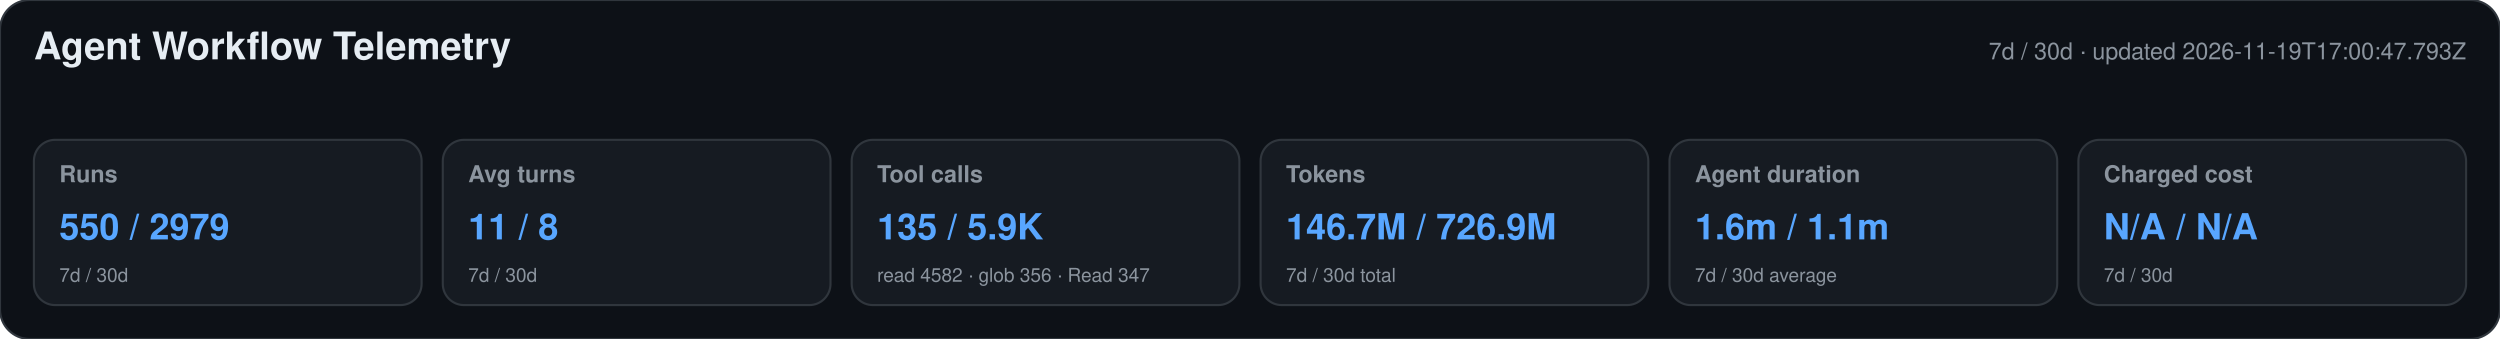
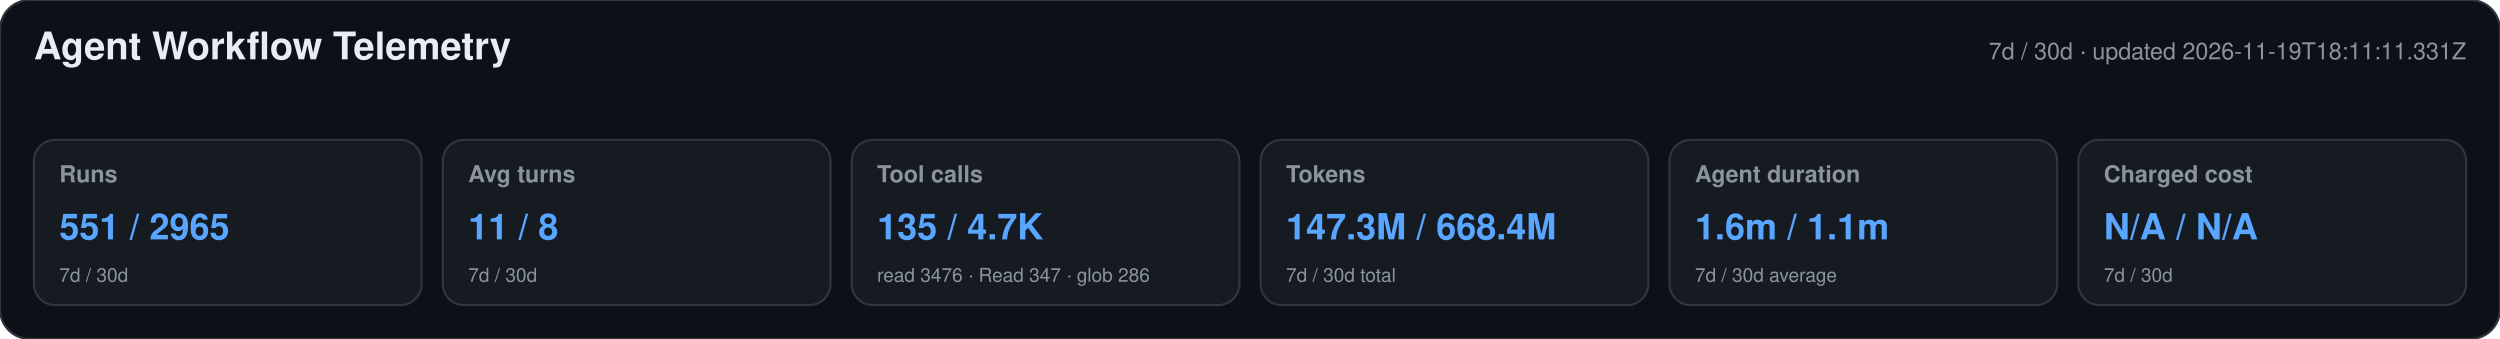
<svg xmlns="http://www.w3.org/2000/svg" width="1180" height="160" viewBox="0 0 1180 160" role="img" aria-labelledby="title desc">
  <style>text{font-family:-apple-system,BlinkMacSystemFont,"Segoe UI",Helvetica,Arial,sans-serif}.heading{font-size:18px;font-weight:650;fill:#e6edf3}.meta,.label,.secondary{fill:#8b949e}.meta,.label{font-size:11px}.label{font-weight:600}.primary{font-size:17px;font-weight:700;fill:#58a6ff}.secondary{font-size:9px}</style>
  <rect width="1180" height="160" rx="14" fill="#0d1117" stroke="#30363d" />
  <text x="16" y="28" class="heading">Agent Workflow Telemetry</text>
-   <text x="1164" y="28" text-anchor="end" class="meta">7d / 30d · updated 2026-11-19T17:00:47.793Z</text>
+   <text x="1164" y="28" text-anchor="end" class="meta">7d / 30d · updated 2026-11-19T18:11:11.331Z</text>
  <g>
    <rect x="16" y="66" width="183" height="78" rx="10" fill="#161b22" stroke="#30363d" />
    <text x="28" y="86" class="label">Runs</text>
-     <text x="28" y="113" class="primary">550 / 2979</text>
+     <text x="28" y="113" class="primary">551 / 2965</text>
    <text x="28" y="133" class="secondary">7d / 30d</text>
  </g>
  <g>
    <rect x="209" y="66" width="183" height="78" rx="10" fill="#161b22" stroke="#30363d" />
    <text x="221" y="86" class="label">Avg turns</text>
    <text x="221" y="113" class="primary">11 / 8</text>
    <text x="221" y="133" class="secondary">7d / 30d</text>
  </g>
  <g>
    <rect x="402" y="66" width="183" height="78" rx="10" fill="#161b22" stroke="#30363d" />
    <text x="414" y="86" class="label">Tool calls</text>
-     <text x="414" y="113" class="primary">135 / 5.9K</text>
-     <text x="414" y="133" class="secondary">read 4582 · glob 356 · Read 347</text>
+     <text x="414" y="113" class="primary">135 / 4.7K</text>
+     <text x="414" y="133" class="secondary">read 3476 · Read 347 · glob 286</text>
  </g>
  <g>
    <rect x="595" y="66" width="183" height="78" rx="10" fill="#161b22" stroke="#30363d" />
    <text x="607" y="86" class="label">Tokens</text>
-     <text x="607" y="113" class="primary">146.7M / 726.9M</text>
+     <text x="607" y="113" class="primary">147.3M / 668.4M</text>
    <text x="607" y="133" class="secondary">7d / 30d total</text>
  </g>
  <g>
    <rect x="788" y="66" width="183" height="78" rx="10" fill="#161b22" stroke="#30363d" />
    <text x="800" y="86" class="label">Agent duration</text>
    <text x="800" y="113" class="primary">1.6m / 1.1m</text>
    <text x="800" y="133" class="secondary">7d / 30d average</text>
  </g>
  <g>
    <rect x="981" y="66" width="183" height="78" rx="10" fill="#161b22" stroke="#30363d" />
    <text x="993" y="86" class="label">Charged cost</text>
    <text x="993" y="113" class="primary">N/A / N/A</text>
    <text x="993" y="133" class="secondary">7d / 30d</text>
  </g>
</svg>
